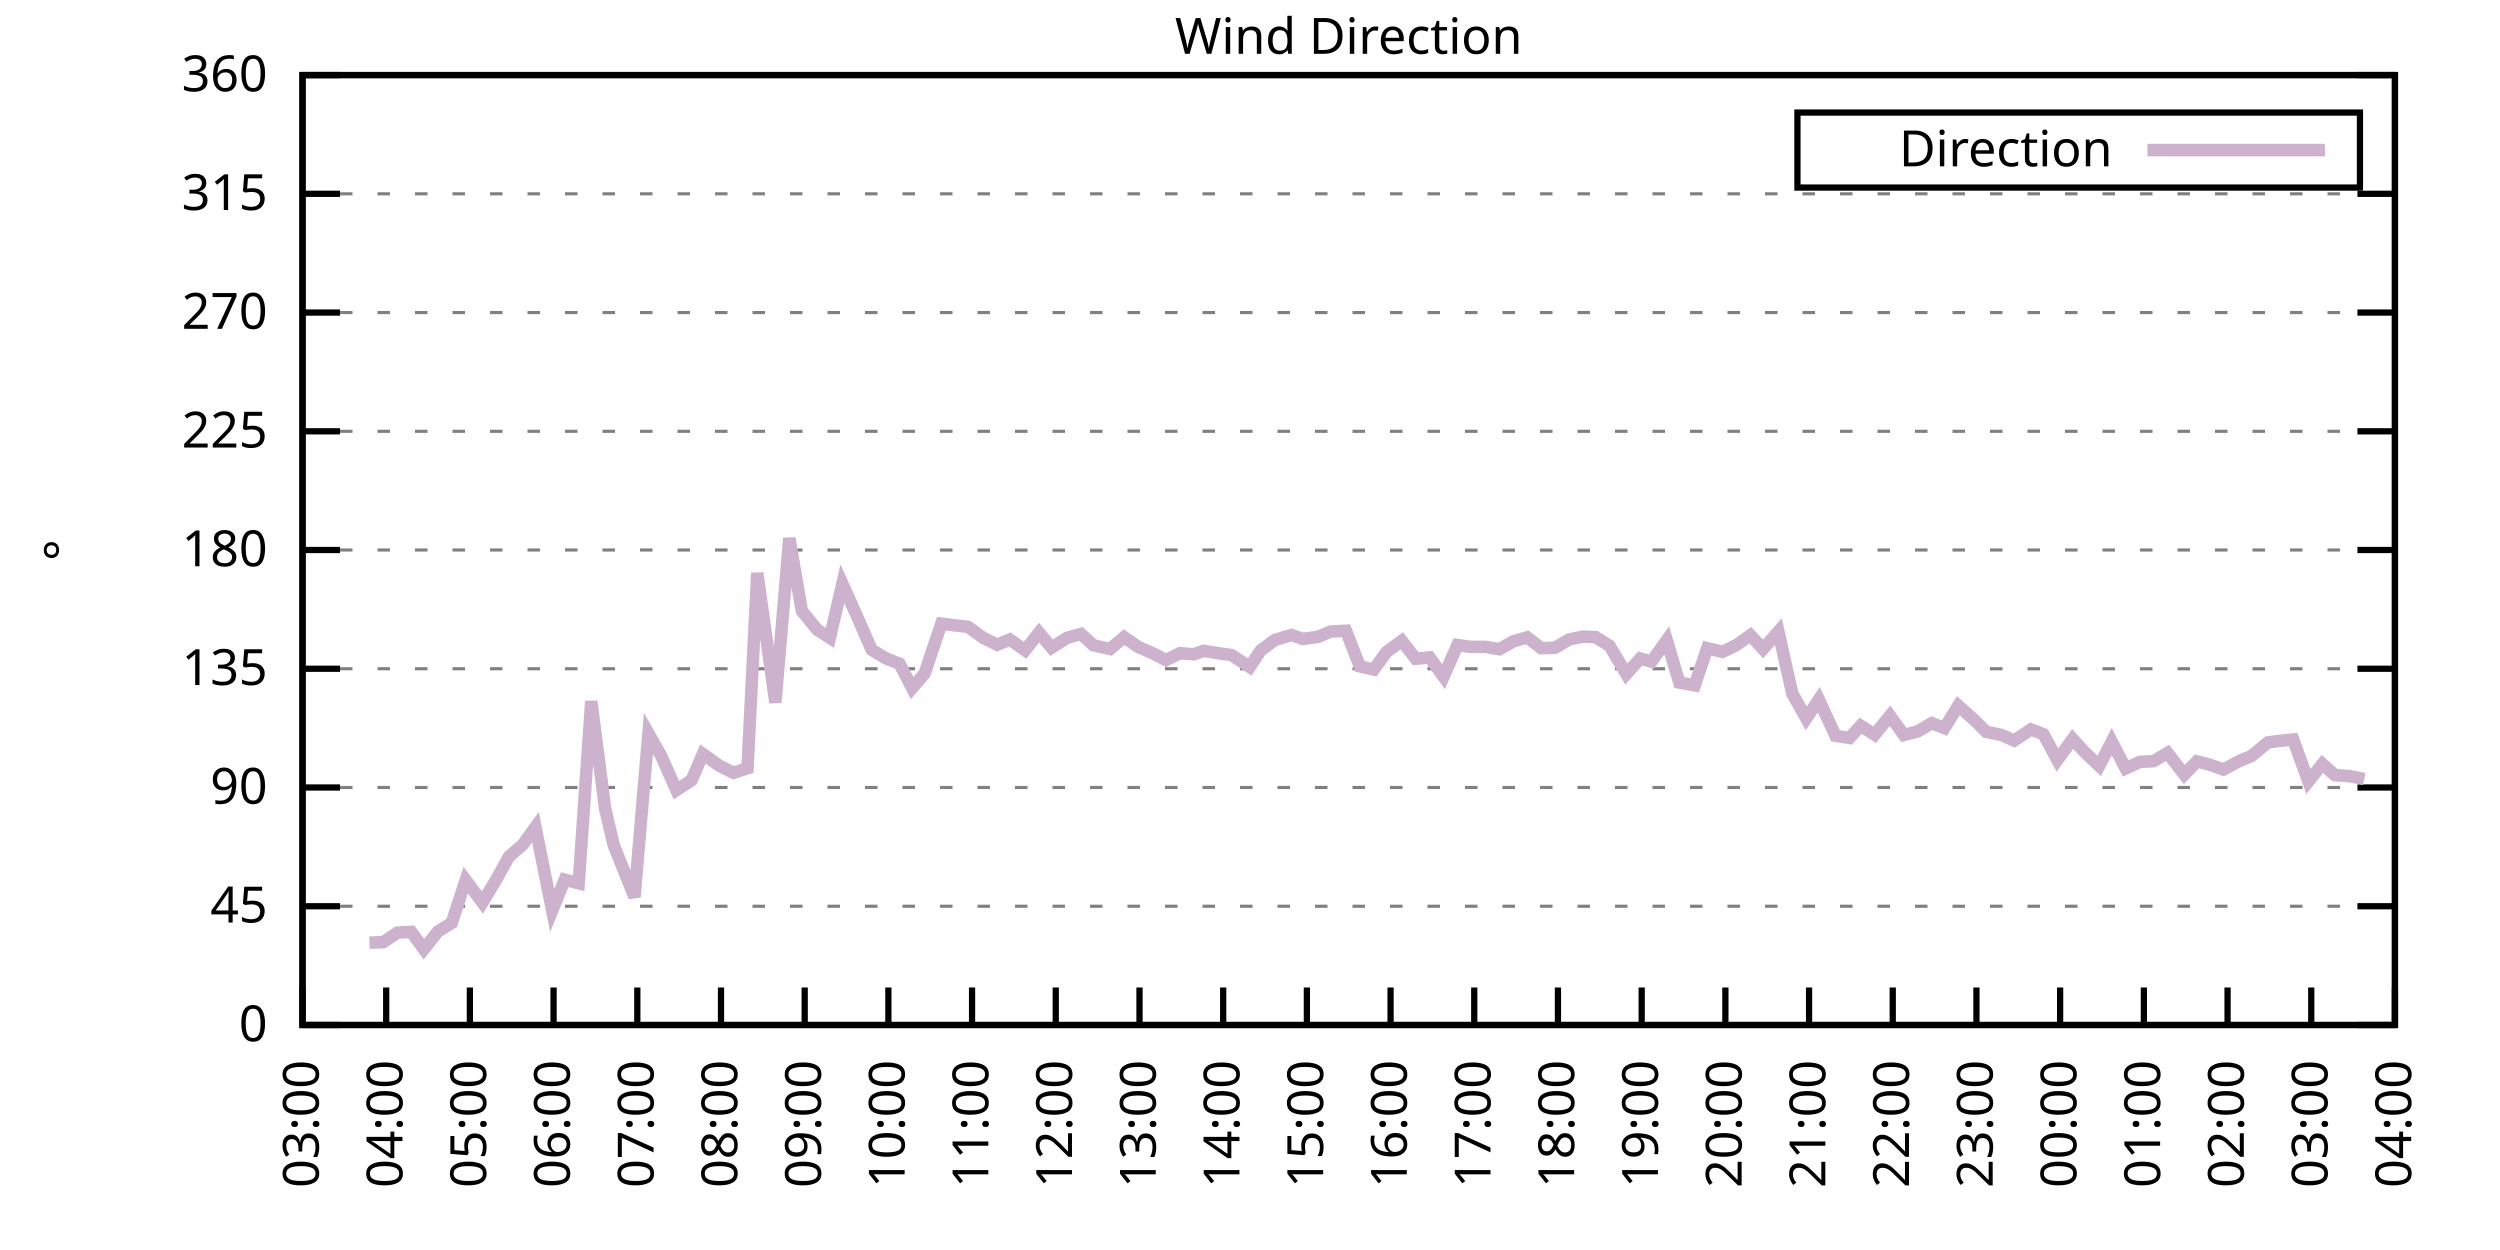
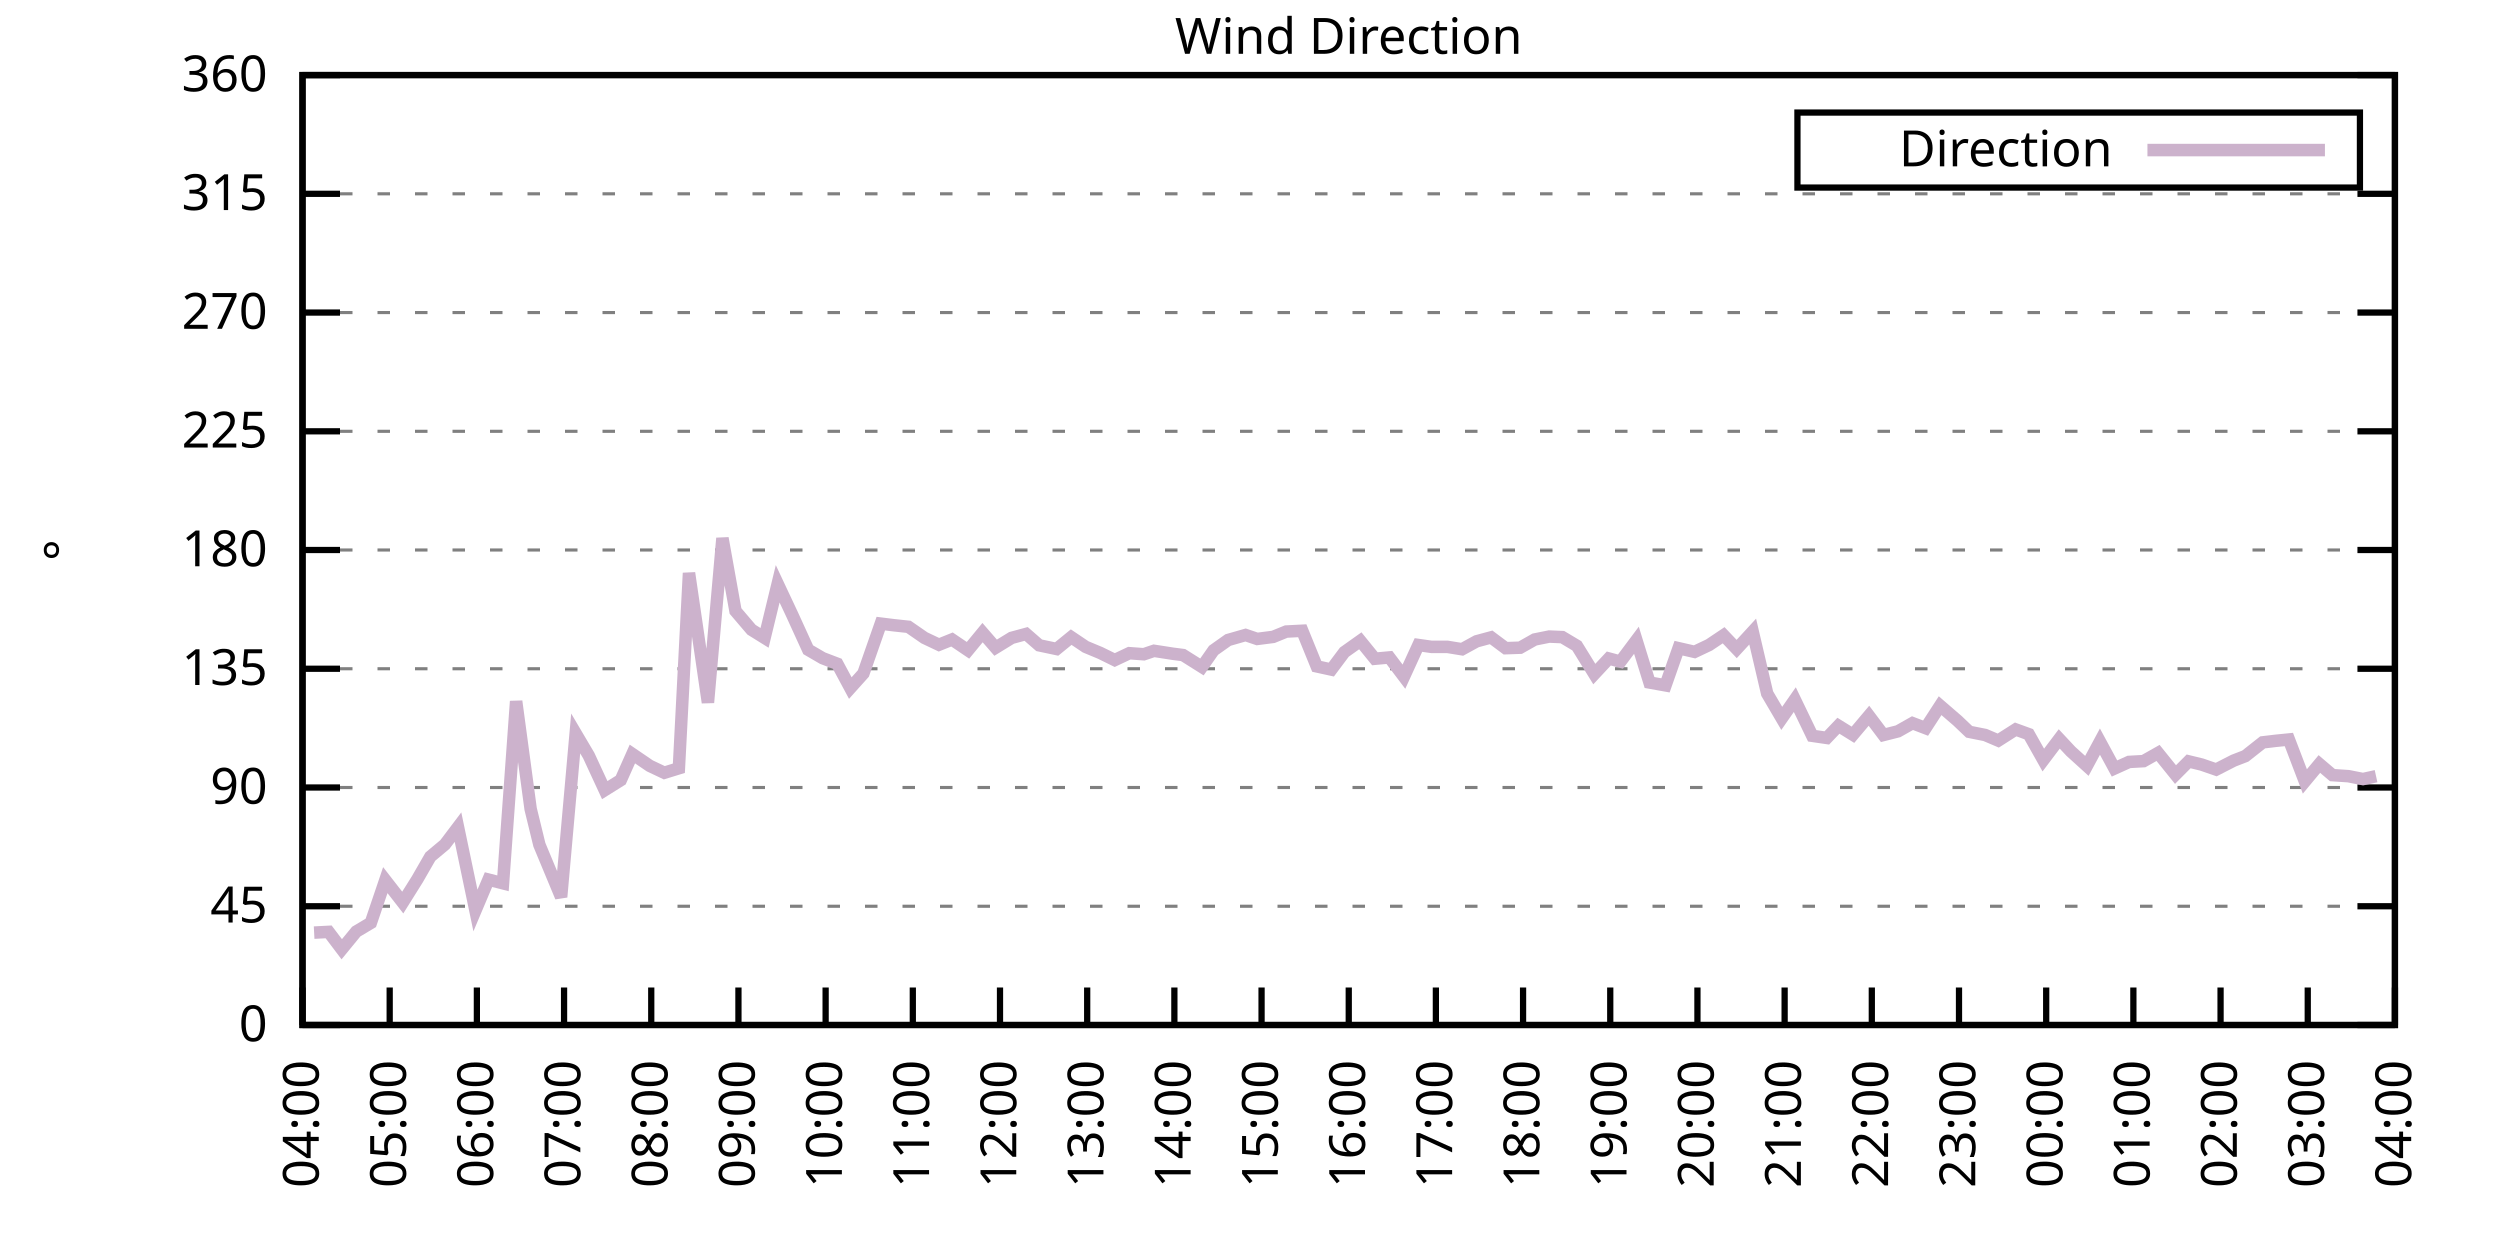
<svg xmlns="http://www.w3.org/2000/svg" xmlns:xlink="http://www.w3.org/1999/xlink" width="400" height="200" viewBox="0 0 400 200">
  <g id="gnuplot_canvas">
    <rect x="0" y="0" width="400" height="200" fill="none" />
    <defs>
      <circle id="gpDot" r="0.5" stroke-width="0.5" stroke="currentColor" />
      <path id="gpPt0" stroke-width="0.333" stroke="currentColor" d="M-1,0 h2 M0,-1 v2" />
      <path id="gpPt1" stroke-width="0.333" stroke="currentColor" d="M-1,-1 L1,1 M1,-1 L-1,1" />
      <path id="gpPt2" stroke-width="0.333" stroke="currentColor" d="M-1,0 L1,0 M0,-1 L0,1 M-1,-1 L1,1 M-1,1 L1,-1" />
      <rect id="gpPt3" stroke-width="0.333" stroke="currentColor" x="-1" y="-1" width="2" height="2" />
      <rect id="gpPt4" stroke-width="0.333" stroke="currentColor" fill="currentColor" x="-1" y="-1" width="2" height="2" />
      <circle id="gpPt5" stroke-width="0.333" stroke="currentColor" cx="0" cy="0" r="1" />
      <use xlink:href="#gpPt5" id="gpPt6" fill="currentColor" stroke="none" />
      <path id="gpPt7" stroke-width="0.333" stroke="currentColor" d="M0,-1.33 L-1.33,0.67 L1.33,0.67 z" />
      <use xlink:href="#gpPt7" id="gpPt8" fill="currentColor" stroke="none" />
      <use xlink:href="#gpPt7" id="gpPt9" stroke="currentColor" transform="rotate(180)" />
      <use xlink:href="#gpPt9" id="gpPt10" fill="currentColor" stroke="none" />
      <use xlink:href="#gpPt3" id="gpPt11" stroke="currentColor" transform="rotate(45)" />
      <use xlink:href="#gpPt11" id="gpPt12" fill="currentColor" stroke="none" />
      <path id="gpPt13" stroke-width="0.333" stroke="currentColor" d="M0,1.330 L1.265,0.411 L0.782,-1.067 L-0.782,-1.076 L-1.265,0.411 z" />
      <use xlink:href="#gpPt13" id="gpPt14" fill="currentColor" stroke="none" />
      <filter id="textbox" filterUnits="objectBoundingBox" x="0" y="0" height="1" width="1">
        <feFlood flood-color="white" flood-opacity="1" result="bgnd" />
        <feComposite in="SourceGraphic" in2="bgnd" operator="atop" />
      </filter>
      <filter id="greybox" filterUnits="objectBoundingBox" x="0" y="0" height="1" width="1">
        <feFlood flood-color="lightgrey" flood-opacity="1" result="grey" />
        <feComposite in="SourceGraphic" in2="grey" operator="atop" />
      </filter>
    </defs>
    <g fill="none" color="white" stroke="currentColor" stroke-width="1.00" stroke-linecap="butt" stroke-linejoin="miter">
</g>
    <g fill="none" color="black" stroke="currentColor" stroke-width="1.00" stroke-linecap="butt" stroke-linejoin="miter">
      <g stroke="none" shape-rendering="crispEdges">
        <polygon fill="rgb(255, 255, 255)" points="48.40,164.00 383.18,164.00 383.18,12.02 48.40,12.02 " />
      </g>
    </g>
    <g fill="none" color="black" stroke="currentColor" stroke-width="1.00" stroke-linecap="butt" stroke-linejoin="miter">
</g>
    <g fill="none" color="black" stroke="black" stroke-width="0.50" stroke-linecap="butt" stroke-linejoin="miter">
</g>
    <g fill="none" color="gray" stroke="currentColor" stroke-width="0.50" stroke-linecap="butt" stroke-linejoin="miter">
      <path stroke="gray" stroke-dasharray="2,4" class="gridline" d="M48.40,164.00 L383.19,164.00  " />
    </g>
    <g fill="none" color="gray" stroke="gray" stroke-width="1.00" stroke-linecap="butt" stroke-linejoin="miter">
</g>
    <g fill="none" color="black" stroke="currentColor" stroke-width="1.00" stroke-linecap="butt" stroke-linejoin="miter">
      <path stroke="black" d="M48.40,164.00 L54.40,164.00 M383.19,164.00 L377.19,164.00  " />
      <g transform="translate(42.80,166.60)" stroke="none" fill="black" font-family="Sans" font-size="8.00" text-anchor="end">
        <text>
          <tspan font-family="Sans"> 0</tspan>
        </text>
      </g>
    </g>
    <g fill="none" color="black" stroke="currentColor" stroke-width="1.00" stroke-linecap="butt" stroke-linejoin="miter">
</g>
    <g fill="none" color="black" stroke="black" stroke-width="0.50" stroke-linecap="butt" stroke-linejoin="miter">
</g>
    <g fill="none" color="gray" stroke="currentColor" stroke-width="0.50" stroke-linecap="butt" stroke-linejoin="miter">
      <path stroke="gray" stroke-dasharray="2,4" class="gridline" d="M48.40,145.00 L383.19,145.00  " />
    </g>
    <g fill="none" color="gray" stroke="gray" stroke-width="1.00" stroke-linecap="butt" stroke-linejoin="miter">
</g>
    <g fill="none" color="black" stroke="currentColor" stroke-width="1.00" stroke-linecap="butt" stroke-linejoin="miter">
      <path stroke="black" d="M48.40,145.00 L54.40,145.00 M383.19,145.00 L377.19,145.00  " />
      <g transform="translate(42.80,147.60)" stroke="none" fill="black" font-family="Sans" font-size="8.00" text-anchor="end">
        <text>
          <tspan font-family="Sans"> 45</tspan>
        </text>
      </g>
    </g>
    <g fill="none" color="black" stroke="currentColor" stroke-width="1.00" stroke-linecap="butt" stroke-linejoin="miter">
</g>
    <g fill="none" color="black" stroke="black" stroke-width="0.50" stroke-linecap="butt" stroke-linejoin="miter">
</g>
    <g fill="none" color="gray" stroke="currentColor" stroke-width="0.50" stroke-linecap="butt" stroke-linejoin="miter">
      <path stroke="gray" stroke-dasharray="2,4" class="gridline" d="M48.40,126.00 L383.19,126.00  " />
    </g>
    <g fill="none" color="gray" stroke="gray" stroke-width="1.00" stroke-linecap="butt" stroke-linejoin="miter">
</g>
    <g fill="none" color="black" stroke="currentColor" stroke-width="1.00" stroke-linecap="butt" stroke-linejoin="miter">
      <path stroke="black" d="M48.40,126.00 L54.40,126.00 M383.19,126.00 L377.19,126.00  " />
      <g transform="translate(42.80,128.60)" stroke="none" fill="black" font-family="Sans" font-size="8.00" text-anchor="end">
        <text>
          <tspan font-family="Sans"> 90</tspan>
        </text>
      </g>
    </g>
    <g fill="none" color="black" stroke="currentColor" stroke-width="1.00" stroke-linecap="butt" stroke-linejoin="miter">
</g>
    <g fill="none" color="black" stroke="black" stroke-width="0.50" stroke-linecap="butt" stroke-linejoin="miter">
</g>
    <g fill="none" color="gray" stroke="currentColor" stroke-width="0.50" stroke-linecap="butt" stroke-linejoin="miter">
      <path stroke="gray" stroke-dasharray="2,4" class="gridline" d="M48.40,107.00 L383.19,107.00  " />
    </g>
    <g fill="none" color="gray" stroke="gray" stroke-width="1.00" stroke-linecap="butt" stroke-linejoin="miter">
</g>
    <g fill="none" color="black" stroke="currentColor" stroke-width="1.00" stroke-linecap="butt" stroke-linejoin="miter">
      <path stroke="black" d="M48.40,107.00 L54.40,107.00 M383.19,107.00 L377.19,107.00  " />
      <g transform="translate(42.80,109.60)" stroke="none" fill="black" font-family="Sans" font-size="8.00" text-anchor="end">
        <text>
          <tspan font-family="Sans"> 135</tspan>
        </text>
      </g>
    </g>
    <g fill="none" color="black" stroke="currentColor" stroke-width="1.00" stroke-linecap="butt" stroke-linejoin="miter">
</g>
    <g fill="none" color="black" stroke="black" stroke-width="0.50" stroke-linecap="butt" stroke-linejoin="miter">
</g>
    <g fill="none" color="gray" stroke="currentColor" stroke-width="0.50" stroke-linecap="butt" stroke-linejoin="miter">
      <path stroke="gray" stroke-dasharray="2,4" class="gridline" d="M48.40,88.00 L383.19,88.00  " />
    </g>
    <g fill="none" color="gray" stroke="gray" stroke-width="1.00" stroke-linecap="butt" stroke-linejoin="miter">
</g>
    <g fill="none" color="black" stroke="currentColor" stroke-width="1.00" stroke-linecap="butt" stroke-linejoin="miter">
      <path stroke="black" d="M48.40,88.00 L54.40,88.00 M383.19,88.00 L377.19,88.00  " />
      <g transform="translate(42.80,90.60)" stroke="none" fill="black" font-family="Sans" font-size="8.00" text-anchor="end">
        <text>
          <tspan font-family="Sans"> 180</tspan>
        </text>
      </g>
    </g>
    <g fill="none" color="black" stroke="currentColor" stroke-width="1.00" stroke-linecap="butt" stroke-linejoin="miter">
</g>
    <g fill="none" color="black" stroke="black" stroke-width="0.50" stroke-linecap="butt" stroke-linejoin="miter">
</g>
    <g fill="none" color="gray" stroke="currentColor" stroke-width="0.50" stroke-linecap="butt" stroke-linejoin="miter">
      <path stroke="gray" stroke-dasharray="2,4" class="gridline" d="M48.40,69.01 L383.19,69.01  " />
    </g>
    <g fill="none" color="gray" stroke="gray" stroke-width="1.00" stroke-linecap="butt" stroke-linejoin="miter">
</g>
    <g fill="none" color="black" stroke="currentColor" stroke-width="1.00" stroke-linecap="butt" stroke-linejoin="miter">
      <path stroke="black" d="M48.40,69.01 L54.40,69.01 M383.19,69.01 L377.19,69.01  " />
      <g transform="translate(42.80,71.61)" stroke="none" fill="black" font-family="Sans" font-size="8.00" text-anchor="end">
        <text>
          <tspan font-family="Sans"> 225</tspan>
        </text>
      </g>
    </g>
    <g fill="none" color="black" stroke="currentColor" stroke-width="1.00" stroke-linecap="butt" stroke-linejoin="miter">
</g>
    <g fill="none" color="black" stroke="black" stroke-width="0.50" stroke-linecap="butt" stroke-linejoin="miter">
</g>
    <g fill="none" color="gray" stroke="currentColor" stroke-width="0.50" stroke-linecap="butt" stroke-linejoin="miter">
      <path stroke="gray" stroke-dasharray="2,4" class="gridline" d="M48.40,50.01 L383.19,50.01  " />
    </g>
    <g fill="none" color="gray" stroke="gray" stroke-width="1.00" stroke-linecap="butt" stroke-linejoin="miter">
</g>
    <g fill="none" color="black" stroke="currentColor" stroke-width="1.00" stroke-linecap="butt" stroke-linejoin="miter">
      <path stroke="black" d="M48.40,50.01 L54.40,50.01 M383.19,50.01 L377.19,50.01  " />
      <g transform="translate(42.80,52.61)" stroke="none" fill="black" font-family="Sans" font-size="8.00" text-anchor="end">
        <text>
          <tspan font-family="Sans"> 270</tspan>
        </text>
      </g>
    </g>
    <g fill="none" color="black" stroke="currentColor" stroke-width="1.00" stroke-linecap="butt" stroke-linejoin="miter">
</g>
    <g fill="none" color="black" stroke="black" stroke-width="0.50" stroke-linecap="butt" stroke-linejoin="miter">
</g>
    <g fill="none" color="gray" stroke="currentColor" stroke-width="0.50" stroke-linecap="butt" stroke-linejoin="miter">
      <path stroke="gray" stroke-dasharray="2,4" class="gridline" d="M48.40,31.01 L383.19,31.01  " />
    </g>
    <g fill="none" color="gray" stroke="gray" stroke-width="1.00" stroke-linecap="butt" stroke-linejoin="miter">
</g>
    <g fill="none" color="black" stroke="currentColor" stroke-width="1.00" stroke-linecap="butt" stroke-linejoin="miter">
      <path stroke="black" d="M48.40,31.01 L54.40,31.01 M383.19,31.01 L377.19,31.01  " />
      <g transform="translate(42.80,33.61)" stroke="none" fill="black" font-family="Sans" font-size="8.00" text-anchor="end">
        <text>
          <tspan font-family="Sans"> 315</tspan>
        </text>
      </g>
    </g>
    <g fill="none" color="black" stroke="currentColor" stroke-width="1.00" stroke-linecap="butt" stroke-linejoin="miter">
</g>
    <g fill="none" color="black" stroke="black" stroke-width="0.50" stroke-linecap="butt" stroke-linejoin="miter">
</g>
    <g fill="none" color="gray" stroke="currentColor" stroke-width="0.50" stroke-linecap="butt" stroke-linejoin="miter">
      <path stroke="gray" stroke-dasharray="2,4" class="gridline" d="M48.40,12.01 L383.19,12.01  " />
    </g>
    <g fill="none" color="gray" stroke="gray" stroke-width="1.00" stroke-linecap="butt" stroke-linejoin="miter">
</g>
    <g fill="none" color="black" stroke="currentColor" stroke-width="1.00" stroke-linecap="butt" stroke-linejoin="miter">
      <path stroke="black" d="M48.40,12.01 L54.40,12.01 M383.19,12.01 L377.19,12.01  " />
      <g transform="translate(42.80,14.61)" stroke="none" fill="black" font-family="Sans" font-size="8.00" text-anchor="end">
        <text>
          <tspan font-family="Sans"> 360</tspan>
        </text>
      </g>
    </g>
    <g fill="none" color="black" stroke="currentColor" stroke-width="1.00" stroke-linecap="butt" stroke-linejoin="miter">
      <path stroke="black" d="M48.40,164.00 L48.40,158.00  " />
      <g transform="translate(51.00,169.60) rotate(270.00)" stroke="none" fill="black" font-family="Sans" font-size="8.00" text-anchor="end">
        <text>
-           <tspan font-family="Sans">03:00</tspan>
-         </text>
-       </g>
-     </g>
-     <g fill="none" color="black" stroke="currentColor" stroke-width="1.00" stroke-linecap="butt" stroke-linejoin="miter">
-       <path stroke="black" d="M61.79,164.00 L61.79,158.00  " />
-       <g transform="translate(64.39,169.60) rotate(270.00)" stroke="none" fill="black" font-family="Sans" font-size="8.00" text-anchor="end">
-         <text>
          <tspan font-family="Sans">04:00</tspan>
        </text>
      </g>
    </g>
    <g fill="none" color="black" stroke="currentColor" stroke-width="1.00" stroke-linecap="butt" stroke-linejoin="miter">
-       <path stroke="black" d="M75.18,164.00 L75.18,158.00  " />
-       <g transform="translate(77.78,169.60) rotate(270.00)" stroke="none" fill="black" font-family="Sans" font-size="8.00" text-anchor="end">
+       <path stroke="black" d="M62.35,164.00 L62.35,158.00  " />
+       <g transform="translate(64.95,169.60) rotate(270.00)" stroke="none" fill="black" font-family="Sans" font-size="8.00" text-anchor="end">
        <text>
          <tspan font-family="Sans">05:00</tspan>
        </text>
      </g>
    </g>
    <g fill="none" color="black" stroke="currentColor" stroke-width="1.00" stroke-linecap="butt" stroke-linejoin="miter">
-       <path stroke="black" d="M88.57,164.00 L88.57,158.00  " />
-       <g transform="translate(91.17,169.60) rotate(270.00)" stroke="none" fill="black" font-family="Sans" font-size="8.00" text-anchor="end">
+       <path stroke="black" d="M76.30,164.00 L76.30,158.00  " />
+       <g transform="translate(78.90,169.60) rotate(270.00)" stroke="none" fill="black" font-family="Sans" font-size="8.00" text-anchor="end">
        <text>
          <tspan font-family="Sans">06:00</tspan>
        </text>
      </g>
    </g>
    <g fill="none" color="black" stroke="currentColor" stroke-width="1.00" stroke-linecap="butt" stroke-linejoin="miter">
-       <path stroke="black" d="M101.97,164.00 L101.97,158.00  " />
-       <g transform="translate(104.57,169.60) rotate(270.00)" stroke="none" fill="black" font-family="Sans" font-size="8.00" text-anchor="end">
+       <path stroke="black" d="M90.25,164.00 L90.25,158.00  " />
+       <g transform="translate(92.85,169.60) rotate(270.00)" stroke="none" fill="black" font-family="Sans" font-size="8.00" text-anchor="end">
        <text>
          <tspan font-family="Sans">07:00</tspan>
        </text>
      </g>
    </g>
    <g fill="none" color="black" stroke="currentColor" stroke-width="1.00" stroke-linecap="butt" stroke-linejoin="miter">
-       <path stroke="black" d="M115.36,164.00 L115.36,158.00  " />
-       <g transform="translate(117.96,169.60) rotate(270.00)" stroke="none" fill="black" font-family="Sans" font-size="8.00" text-anchor="end">
+       <path stroke="black" d="M104.20,164.00 L104.20,158.00  " />
+       <g transform="translate(106.80,169.60) rotate(270.00)" stroke="none" fill="black" font-family="Sans" font-size="8.00" text-anchor="end">
        <text>
          <tspan font-family="Sans">08:00</tspan>
        </text>
      </g>
    </g>
    <g fill="none" color="black" stroke="currentColor" stroke-width="1.00" stroke-linecap="butt" stroke-linejoin="miter">
-       <path stroke="black" d="M128.75,164.00 L128.75,158.00  " />
-       <g transform="translate(131.35,169.60) rotate(270.00)" stroke="none" fill="black" font-family="Sans" font-size="8.00" text-anchor="end">
+       <path stroke="black" d="M118.15,164.00 L118.15,158.00  " />
+       <g transform="translate(120.75,169.60) rotate(270.00)" stroke="none" fill="black" font-family="Sans" font-size="8.00" text-anchor="end">
        <text>
          <tspan font-family="Sans">09:00</tspan>
        </text>
      </g>
    </g>
    <g fill="none" color="black" stroke="currentColor" stroke-width="1.00" stroke-linecap="butt" stroke-linejoin="miter">
-       <path stroke="black" d="M142.14,164.00 L142.14,158.00  " />
-       <g transform="translate(144.74,169.60) rotate(270.00)" stroke="none" fill="black" font-family="Sans" font-size="8.00" text-anchor="end">
+       <path stroke="black" d="M132.10,164.00 L132.10,158.00  " />
+       <g transform="translate(134.70,169.60) rotate(270.00)" stroke="none" fill="black" font-family="Sans" font-size="8.00" text-anchor="end">
        <text>
          <tspan font-family="Sans">10:00</tspan>
        </text>
      </g>
    </g>
    <g fill="none" color="black" stroke="currentColor" stroke-width="1.00" stroke-linecap="butt" stroke-linejoin="miter">
-       <path stroke="black" d="M155.53,164.00 L155.53,158.00  " />
-       <g transform="translate(158.13,169.60) rotate(270.00)" stroke="none" fill="black" font-family="Sans" font-size="8.00" text-anchor="end">
+       <path stroke="black" d="M146.05,164.00 L146.05,158.00  " />
+       <g transform="translate(148.65,169.60) rotate(270.00)" stroke="none" fill="black" font-family="Sans" font-size="8.00" text-anchor="end">
        <text>
          <tspan font-family="Sans">11:00</tspan>
        </text>
      </g>
    </g>
    <g fill="none" color="black" stroke="currentColor" stroke-width="1.00" stroke-linecap="butt" stroke-linejoin="miter">
-       <path stroke="black" d="M168.92,164.00 L168.92,158.00  " />
-       <g transform="translate(171.52,169.60) rotate(270.00)" stroke="none" fill="black" font-family="Sans" font-size="8.00" text-anchor="end">
+       <path stroke="black" d="M160.00,164.00 L160.00,158.00  " />
+       <g transform="translate(162.60,169.60) rotate(270.00)" stroke="none" fill="black" font-family="Sans" font-size="8.00" text-anchor="end">
        <text>
          <tspan font-family="Sans">12:00</tspan>
        </text>
      </g>
    </g>
    <g fill="none" color="black" stroke="currentColor" stroke-width="1.00" stroke-linecap="butt" stroke-linejoin="miter">
-       <path stroke="black" d="M182.32,164.00 L182.32,158.00  " />
-       <g transform="translate(184.92,169.60) rotate(270.00)" stroke="none" fill="black" font-family="Sans" font-size="8.00" text-anchor="end">
+       <path stroke="black" d="M173.95,164.00 L173.95,158.00  " />
+       <g transform="translate(176.55,169.60) rotate(270.00)" stroke="none" fill="black" font-family="Sans" font-size="8.00" text-anchor="end">
        <text>
          <tspan font-family="Sans">13:00</tspan>
        </text>
      </g>
    </g>
    <g fill="none" color="black" stroke="currentColor" stroke-width="1.00" stroke-linecap="butt" stroke-linejoin="miter">
-       <path stroke="black" d="M195.71,164.00 L195.71,158.00  " />
-       <g transform="translate(198.31,169.60) rotate(270.00)" stroke="none" fill="black" font-family="Sans" font-size="8.00" text-anchor="end">
+       <path stroke="black" d="M187.90,164.00 L187.90,158.00  " />
+       <g transform="translate(190.50,169.60) rotate(270.00)" stroke="none" fill="black" font-family="Sans" font-size="8.00" text-anchor="end">
        <text>
          <tspan font-family="Sans">14:00</tspan>
        </text>
      </g>
    </g>
    <g fill="none" color="black" stroke="currentColor" stroke-width="1.00" stroke-linecap="butt" stroke-linejoin="miter">
-       <path stroke="black" d="M209.10,164.00 L209.10,158.00  " />
-       <g transform="translate(211.70,169.60) rotate(270.00)" stroke="none" fill="black" font-family="Sans" font-size="8.00" text-anchor="end">
+       <path stroke="black" d="M201.85,164.00 L201.85,158.00  " />
+       <g transform="translate(204.45,169.60) rotate(270.00)" stroke="none" fill="black" font-family="Sans" font-size="8.00" text-anchor="end">
        <text>
          <tspan font-family="Sans">15:00</tspan>
        </text>
      </g>
    </g>
    <g fill="none" color="black" stroke="currentColor" stroke-width="1.00" stroke-linecap="butt" stroke-linejoin="miter">
-       <path stroke="black" d="M222.49,164.00 L222.49,158.00  " />
-       <g transform="translate(225.09,169.60) rotate(270.00)" stroke="none" fill="black" font-family="Sans" font-size="8.00" text-anchor="end">
+       <path stroke="black" d="M215.80,164.00 L215.80,158.00  " />
+       <g transform="translate(218.40,169.60) rotate(270.00)" stroke="none" fill="black" font-family="Sans" font-size="8.00" text-anchor="end">
        <text>
          <tspan font-family="Sans">16:00</tspan>
        </text>
      </g>
    </g>
    <g fill="none" color="black" stroke="currentColor" stroke-width="1.00" stroke-linecap="butt" stroke-linejoin="miter">
-       <path stroke="black" d="M235.88,164.00 L235.88,158.00  " />
-       <g transform="translate(238.48,169.60) rotate(270.00)" stroke="none" fill="black" font-family="Sans" font-size="8.00" text-anchor="end">
+       <path stroke="black" d="M229.74,164.00 L229.74,158.00  " />
+       <g transform="translate(232.34,169.60) rotate(270.00)" stroke="none" fill="black" font-family="Sans" font-size="8.00" text-anchor="end">
        <text>
          <tspan font-family="Sans">17:00</tspan>
        </text>
      </g>
    </g>
    <g fill="none" color="black" stroke="currentColor" stroke-width="1.00" stroke-linecap="butt" stroke-linejoin="miter">
-       <path stroke="black" d="M249.27,164.00 L249.27,158.00  " />
-       <g transform="translate(251.87,169.60) rotate(270.00)" stroke="none" fill="black" font-family="Sans" font-size="8.00" text-anchor="end">
+       <path stroke="black" d="M243.69,164.00 L243.69,158.00  " />
+       <g transform="translate(246.29,169.60) rotate(270.00)" stroke="none" fill="black" font-family="Sans" font-size="8.00" text-anchor="end">
        <text>
          <tspan font-family="Sans">18:00</tspan>
        </text>
      </g>
    </g>
    <g fill="none" color="black" stroke="currentColor" stroke-width="1.00" stroke-linecap="butt" stroke-linejoin="miter">
-       <path stroke="black" d="M262.67,164.00 L262.67,158.00  " />
-       <g transform="translate(265.27,169.60) rotate(270.00)" stroke="none" fill="black" font-family="Sans" font-size="8.00" text-anchor="end">
+       <path stroke="black" d="M257.64,164.00 L257.64,158.00  " />
+       <g transform="translate(260.24,169.60) rotate(270.00)" stroke="none" fill="black" font-family="Sans" font-size="8.00" text-anchor="end">
        <text>
          <tspan font-family="Sans">19:00</tspan>
        </text>
      </g>
    </g>
    <g fill="none" color="black" stroke="currentColor" stroke-width="1.00" stroke-linecap="butt" stroke-linejoin="miter">
-       <path stroke="black" d="M276.06,164.00 L276.06,158.00  " />
-       <g transform="translate(278.66,169.60) rotate(270.00)" stroke="none" fill="black" font-family="Sans" font-size="8.00" text-anchor="end">
+       <path stroke="black" d="M271.59,164.00 L271.59,158.00  " />
+       <g transform="translate(274.19,169.60) rotate(270.00)" stroke="none" fill="black" font-family="Sans" font-size="8.00" text-anchor="end">
        <text>
          <tspan font-family="Sans">20:00</tspan>
        </text>
      </g>
    </g>
    <g fill="none" color="black" stroke="currentColor" stroke-width="1.00" stroke-linecap="butt" stroke-linejoin="miter">
-       <path stroke="black" d="M289.45,164.00 L289.45,158.00  " />
-       <g transform="translate(292.05,169.60) rotate(270.00)" stroke="none" fill="black" font-family="Sans" font-size="8.00" text-anchor="end">
+       <path stroke="black" d="M285.54,164.00 L285.54,158.00  " />
+       <g transform="translate(288.14,169.60) rotate(270.00)" stroke="none" fill="black" font-family="Sans" font-size="8.00" text-anchor="end">
        <text>
          <tspan font-family="Sans">21:00</tspan>
        </text>
      </g>
    </g>
    <g fill="none" color="black" stroke="currentColor" stroke-width="1.00" stroke-linecap="butt" stroke-linejoin="miter">
-       <path stroke="black" d="M302.84,164.00 L302.84,158.00  " />
-       <g transform="translate(305.44,169.60) rotate(270.00)" stroke="none" fill="black" font-family="Sans" font-size="8.00" text-anchor="end">
+       <path stroke="black" d="M299.49,164.00 L299.49,158.00  " />
+       <g transform="translate(302.09,169.60) rotate(270.00)" stroke="none" fill="black" font-family="Sans" font-size="8.00" text-anchor="end">
        <text>
          <tspan font-family="Sans">22:00</tspan>
        </text>
      </g>
    </g>
    <g fill="none" color="black" stroke="currentColor" stroke-width="1.00" stroke-linecap="butt" stroke-linejoin="miter">
-       <path stroke="black" d="M316.23,164.00 L316.23,158.00  " />
-       <g transform="translate(318.83,169.60) rotate(270.00)" stroke="none" fill="black" font-family="Sans" font-size="8.00" text-anchor="end">
+       <path stroke="black" d="M313.44,164.00 L313.44,158.00  " />
+       <g transform="translate(316.04,169.60) rotate(270.00)" stroke="none" fill="black" font-family="Sans" font-size="8.00" text-anchor="end">
        <text>
          <tspan font-family="Sans">23:00</tspan>
        </text>
      </g>
    </g>
    <g fill="none" color="black" stroke="currentColor" stroke-width="1.00" stroke-linecap="butt" stroke-linejoin="miter">
-       <path stroke="black" d="M329.62,164.00 L329.62,158.00  " />
-       <g transform="translate(332.22,169.60) rotate(270.00)" stroke="none" fill="black" font-family="Sans" font-size="8.00" text-anchor="end">
+       <path stroke="black" d="M327.39,164.00 L327.39,158.00  " />
+       <g transform="translate(329.99,169.60) rotate(270.00)" stroke="none" fill="black" font-family="Sans" font-size="8.00" text-anchor="end">
        <text>
          <tspan font-family="Sans">00:00</tspan>
        </text>
      </g>
    </g>
    <g fill="none" color="black" stroke="currentColor" stroke-width="1.00" stroke-linecap="butt" stroke-linejoin="miter">
-       <path stroke="black" d="M343.02,164.00 L343.02,158.00  " />
-       <g transform="translate(345.62,169.60) rotate(270.00)" stroke="none" fill="black" font-family="Sans" font-size="8.00" text-anchor="end">
+       <path stroke="black" d="M341.34,164.00 L341.34,158.00  " />
+       <g transform="translate(343.94,169.60) rotate(270.00)" stroke="none" fill="black" font-family="Sans" font-size="8.00" text-anchor="end">
        <text>
          <tspan font-family="Sans">01:00</tspan>
        </text>
      </g>
    </g>
    <g fill="none" color="black" stroke="currentColor" stroke-width="1.00" stroke-linecap="butt" stroke-linejoin="miter">
-       <path stroke="black" d="M356.41,164.00 L356.41,158.00  " />
-       <g transform="translate(359.01,169.60) rotate(270.00)" stroke="none" fill="black" font-family="Sans" font-size="8.00" text-anchor="end">
+       <path stroke="black" d="M355.29,164.00 L355.29,158.00  " />
+       <g transform="translate(357.89,169.60) rotate(270.00)" stroke="none" fill="black" font-family="Sans" font-size="8.00" text-anchor="end">
        <text>
          <tspan font-family="Sans">02:00</tspan>
        </text>
      </g>
    </g>
    <g fill="none" color="black" stroke="currentColor" stroke-width="1.00" stroke-linecap="butt" stroke-linejoin="miter">
-       <path stroke="black" d="M369.80,164.00 L369.80,158.00  " />
-       <g transform="translate(372.40,169.60) rotate(270.00)" stroke="none" fill="black" font-family="Sans" font-size="8.00" text-anchor="end">
+       <path stroke="black" d="M369.24,164.00 L369.24,158.00  " />
+       <g transform="translate(371.84,169.60) rotate(270.00)" stroke="none" fill="black" font-family="Sans" font-size="8.00" text-anchor="end">
        <text>
          <tspan font-family="Sans">03:00</tspan>
        </text>
      </g>
    </g>
    <g fill="none" color="black" stroke="currentColor" stroke-width="1.00" stroke-linecap="butt" stroke-linejoin="miter">
      <path stroke="black" d="M383.19,164.00 L383.19,158.00  " />
      <g transform="translate(385.79,169.60) rotate(270.00)" stroke="none" fill="black" font-family="Sans" font-size="8.00" text-anchor="end">
        <text>
          <tspan font-family="Sans">04:00</tspan>
        </text>
      </g>
    </g>
    <g fill="none" color="black" stroke="currentColor" stroke-width="1.00" stroke-linecap="butt" stroke-linejoin="miter">
</g>
    <g fill="none" color="black" stroke="currentColor" stroke-width="1.00" stroke-linecap="butt" stroke-linejoin="miter">
      <path stroke="black" d="M48.40,12.01 L48.40,164.00 L383.19,164.00 L383.19,12.01 L48.40,12.01 Z  " />
    </g>
    <g fill="none" color="black" stroke="currentColor" stroke-width="1.00" stroke-linecap="butt" stroke-linejoin="miter">
</g>
    <g fill="none" color="black" stroke="currentColor" stroke-width="1.00" stroke-linecap="butt" stroke-linejoin="miter">
      <path stroke="black" d="M287.59,30.01 L287.59,18.01 L377.59,18.01 L377.59,30.01 L287.59,30.01 Z  " />
    </g>
    <g id="Wind_direction_plot_1">
      <g fill="none" color="white" stroke="black" stroke-width="2.00" stroke-linecap="butt" stroke-linejoin="miter">
</g>
      <g fill="none" color="black" stroke="currentColor" stroke-width="2.00" stroke-linecap="butt" stroke-linejoin="miter">
        <g transform="translate(337.99,26.61)" stroke="none" fill="black" font-family="Sans" font-size="8.00" text-anchor="end">
          <text>
            <tspan font-family="Sans">Direction</tspan>
          </text>
        </g>
      </g>
      <g fill="none" color="black" stroke="currentColor" stroke-width="2.00" stroke-linecap="butt" stroke-linejoin="miter">
-         <path stroke="rgb(204, 178, 204)" d="M343.59,24.01 L371.99,24.01 M59.11,150.83 L61.35,150.74 L63.58,149.22 L65.81,149.10 L67.82,151.88 L70.05,149.05   L72.28,147.66 L74.51,140.82 L77.19,144.41 L79.42,140.69 L81.43,137.06 L83.66,135.12 L85.67,132.34 L88.35,145.68   L90.36,140.74 L92.59,141.33 L94.60,112.20 L96.83,129.42 L98.17,135.16 L101.52,143.52 L103.75,117.35 L105.76,120.89   L108.22,126.42 L110.67,124.82 L112.46,120.64 L115.13,122.54 L117.37,123.64 L119.60,122.92 L121.16,91.68 L124.06,112.41   L126.29,86.11 L128.30,97.76 L130.76,100.76 L132.77,102.06 L134.78,93.41 L137.01,98.35 L139.46,103.96 L141.69,105.31   L143.93,106.20 L145.94,110.09 L147.94,107.76 L150.62,99.78 L152.63,100.04 L154.86,100.29 L157.32,102.06 L159.55,103.16   L161.56,102.32 L164.01,104.05 L166.25,101.22 L168.25,103.63 L170.71,102.06 L172.94,101.43 L174.95,103.25 L177.63,103.84   L179.86,101.94 L182.09,103.50 L184.32,104.47 L186.56,105.61 L188.79,104.51 L191.02,104.68 L192.58,104.13 L195.48,104.60   L197.05,104.81 L199.95,106.71 L201.73,104.05 L203.97,102.40 L206.64,101.60 L208.43,102.23 L210.88,101.90 L212.89,101.05   L215.35,100.92 L217.58,106.62 L219.81,107.13 L221.82,104.34 L224.28,102.53 L226.51,105.40 L228.74,105.19 L230.97,108.27   L233.20,103.20 L235.21,103.50 L237.67,103.50 L239.90,103.88 L242.13,102.61 L244.36,101.98 L246.60,103.71 L248.83,103.63   L251.06,102.32 L253.29,101.85 L255.30,101.94 L257.53,103.33 L260.21,107.85 L262.44,105.36 L264.23,105.86 L266.68,102.44   L268.69,109.20 L271.15,109.66 L273.16,103.71 L275.61,104.30 L277.84,103.20 L280.07,101.64 L282.08,103.84 L284.54,101.05   L286.77,110.97 L289.00,114.94 L291.01,111.94 L293.69,117.73 L295.92,118.07 L297.71,116.12 L299.94,117.56 L302.39,114.52   L304.63,117.60 L306.86,117.01 L309.09,115.70 L311.10,116.50 L313.33,112.91 L316.01,115.32 L317.79,117.09 L320.25,117.60   L322.26,118.49 L324.94,116.71 L326.95,117.47 L329.18,121.61 L331.63,118.23 L333.42,120.22 L335.87,122.54 L337.88,118.66   L340.11,122.96 L342.35,121.91 L344.58,121.78 L346.81,120.47 L349.49,123.93 L351.50,121.82 L353.51,122.33 L355.74,123.13   L358.42,121.70 L360.20,120.98 L362.88,118.78 L364.89,118.53 L366.90,118.32 L369.35,125.03 L371.58,122.24 L373.59,124.02   L376.05,124.19 L378.28,124.65  " />
+         <path stroke="rgb(204, 178, 204)" d="M343.59,24.01 L371.99,24.01 M50.26,149.22 L52.58,149.10 L54.68,151.88 L57.00,149.05 L59.33,147.66 L61.65,140.82   L64.44,144.41 L66.77,140.69 L68.86,137.06 L71.18,135.12 L73.28,132.34 L76.07,145.68 L78.16,140.74 L80.48,141.33   L82.58,112.20 L84.90,129.42 L86.30,135.16 L89.78,143.52 L92.11,117.35 L94.20,120.89 L96.76,126.42 L99.32,124.82   L101.18,120.64 L103.97,122.54 L106.29,123.64 L108.62,122.92 L110.24,91.68 L113.27,112.41 L115.59,86.11 L117.68,97.76   L120.24,100.76 L122.33,102.06 L124.43,93.41 L126.75,98.35 L129.31,103.96 L131.63,105.31 L133.96,106.20 L136.05,110.09   L138.14,107.76 L140.93,99.78 L143.02,100.04 L145.35,100.29 L147.91,102.06 L150.23,103.16 L152.32,102.32 L154.88,104.05   L157.21,101.22 L159.30,103.63 L161.86,102.06 L164.18,101.43 L166.27,103.25 L169.06,103.84 L171.39,101.94 L173.71,103.50   L176.04,104.47 L178.36,105.61 L180.69,104.51 L183.01,104.68 L184.64,104.13 L187.66,104.60 L189.29,104.81 L192.31,106.71   L194.17,104.05 L196.50,102.40 L199.29,101.60 L201.15,102.23 L203.71,101.90 L205.80,101.05 L208.36,100.92 L210.68,106.62   L213.01,107.13 L215.10,104.34 L217.65,102.53 L219.98,105.40 L222.30,105.19 L224.63,108.27 L226.95,103.20 L229.05,103.50   L231.60,103.50 L233.93,103.88 L236.25,102.61 L238.58,101.98 L240.90,103.71 L243.23,103.63 L245.55,102.32 L247.88,101.85   L249.97,101.94 L252.30,103.33 L255.09,107.85 L257.41,105.36 L259.27,105.86 L261.83,102.44 L263.92,109.20 L266.48,109.66   L268.57,103.71 L271.13,104.30 L273.45,103.20 L275.78,101.64 L277.87,103.84 L280.43,101.05 L282.75,110.97 L285.08,114.94   L287.17,111.94 L289.96,117.73 L292.29,118.07 L294.15,116.12 L296.47,117.56 L299.03,114.52 L301.35,117.60 L303.68,117.01   L306.00,115.70 L308.09,116.50 L310.42,112.91 L313.21,115.32 L315.07,117.09 L317.63,117.60 L319.72,118.49 L322.51,116.71   L324.60,117.47 L326.93,121.61 L329.48,118.23 L331.34,120.22 L333.90,122.54 L335.99,118.66 L338.32,122.96 L340.64,121.91   L342.97,121.78 L345.29,120.47 L348.08,123.93 L350.18,121.82 L352.27,122.33 L354.59,123.13 L357.38,121.70 L359.24,120.98   L362.03,118.78 L364.13,118.53 L366.22,118.32 L368.78,125.03 L371.10,122.24 L373.19,124.02 L375.75,124.19 L378.08,124.65   L380.17,124.19  " />
      </g>
    </g>
    <g fill="none" color="black" stroke="currentColor" stroke-width="2.00" stroke-linecap="butt" stroke-linejoin="miter">
</g>
    <g fill="none" color="black" stroke="black" stroke-width="1.00" stroke-linecap="butt" stroke-linejoin="miter">
</g>
    <g fill="none" color="black" stroke="currentColor" stroke-width="1.00" stroke-linecap="butt" stroke-linejoin="miter">
      <path stroke="black" d="M48.40,12.01 L48.40,164.00 L383.19,164.00 L383.19,12.01 L48.40,12.01 Z  " />
      <g transform="translate(12.80,88.01) rotate(270.00)" stroke="none" fill="black" font-family="Sans" font-size="8.00" text-anchor="middle">
        <text>
          <tspan font-family="Sans">°</tspan>
        </text>
      </g>
    </g>
    <g fill="none" color="black" stroke="currentColor" stroke-width="1.00" stroke-linecap="butt" stroke-linejoin="miter">
</g>
    <g fill="none" color="black" stroke="currentColor" stroke-width="1.00" stroke-linecap="butt" stroke-linejoin="miter">
      <g transform="translate(215.79,8.61)" stroke="none" fill="black" font-family="Sans" font-size="8.00" text-anchor="middle">
        <text>
          <tspan font-family="Sans">Wind Direction</tspan>
        </text>
      </g>
    </g>
    <g fill="none" color="black" stroke="currentColor" stroke-width="1.00" stroke-linecap="butt" stroke-linejoin="miter">
</g>
  </g>
</svg>
